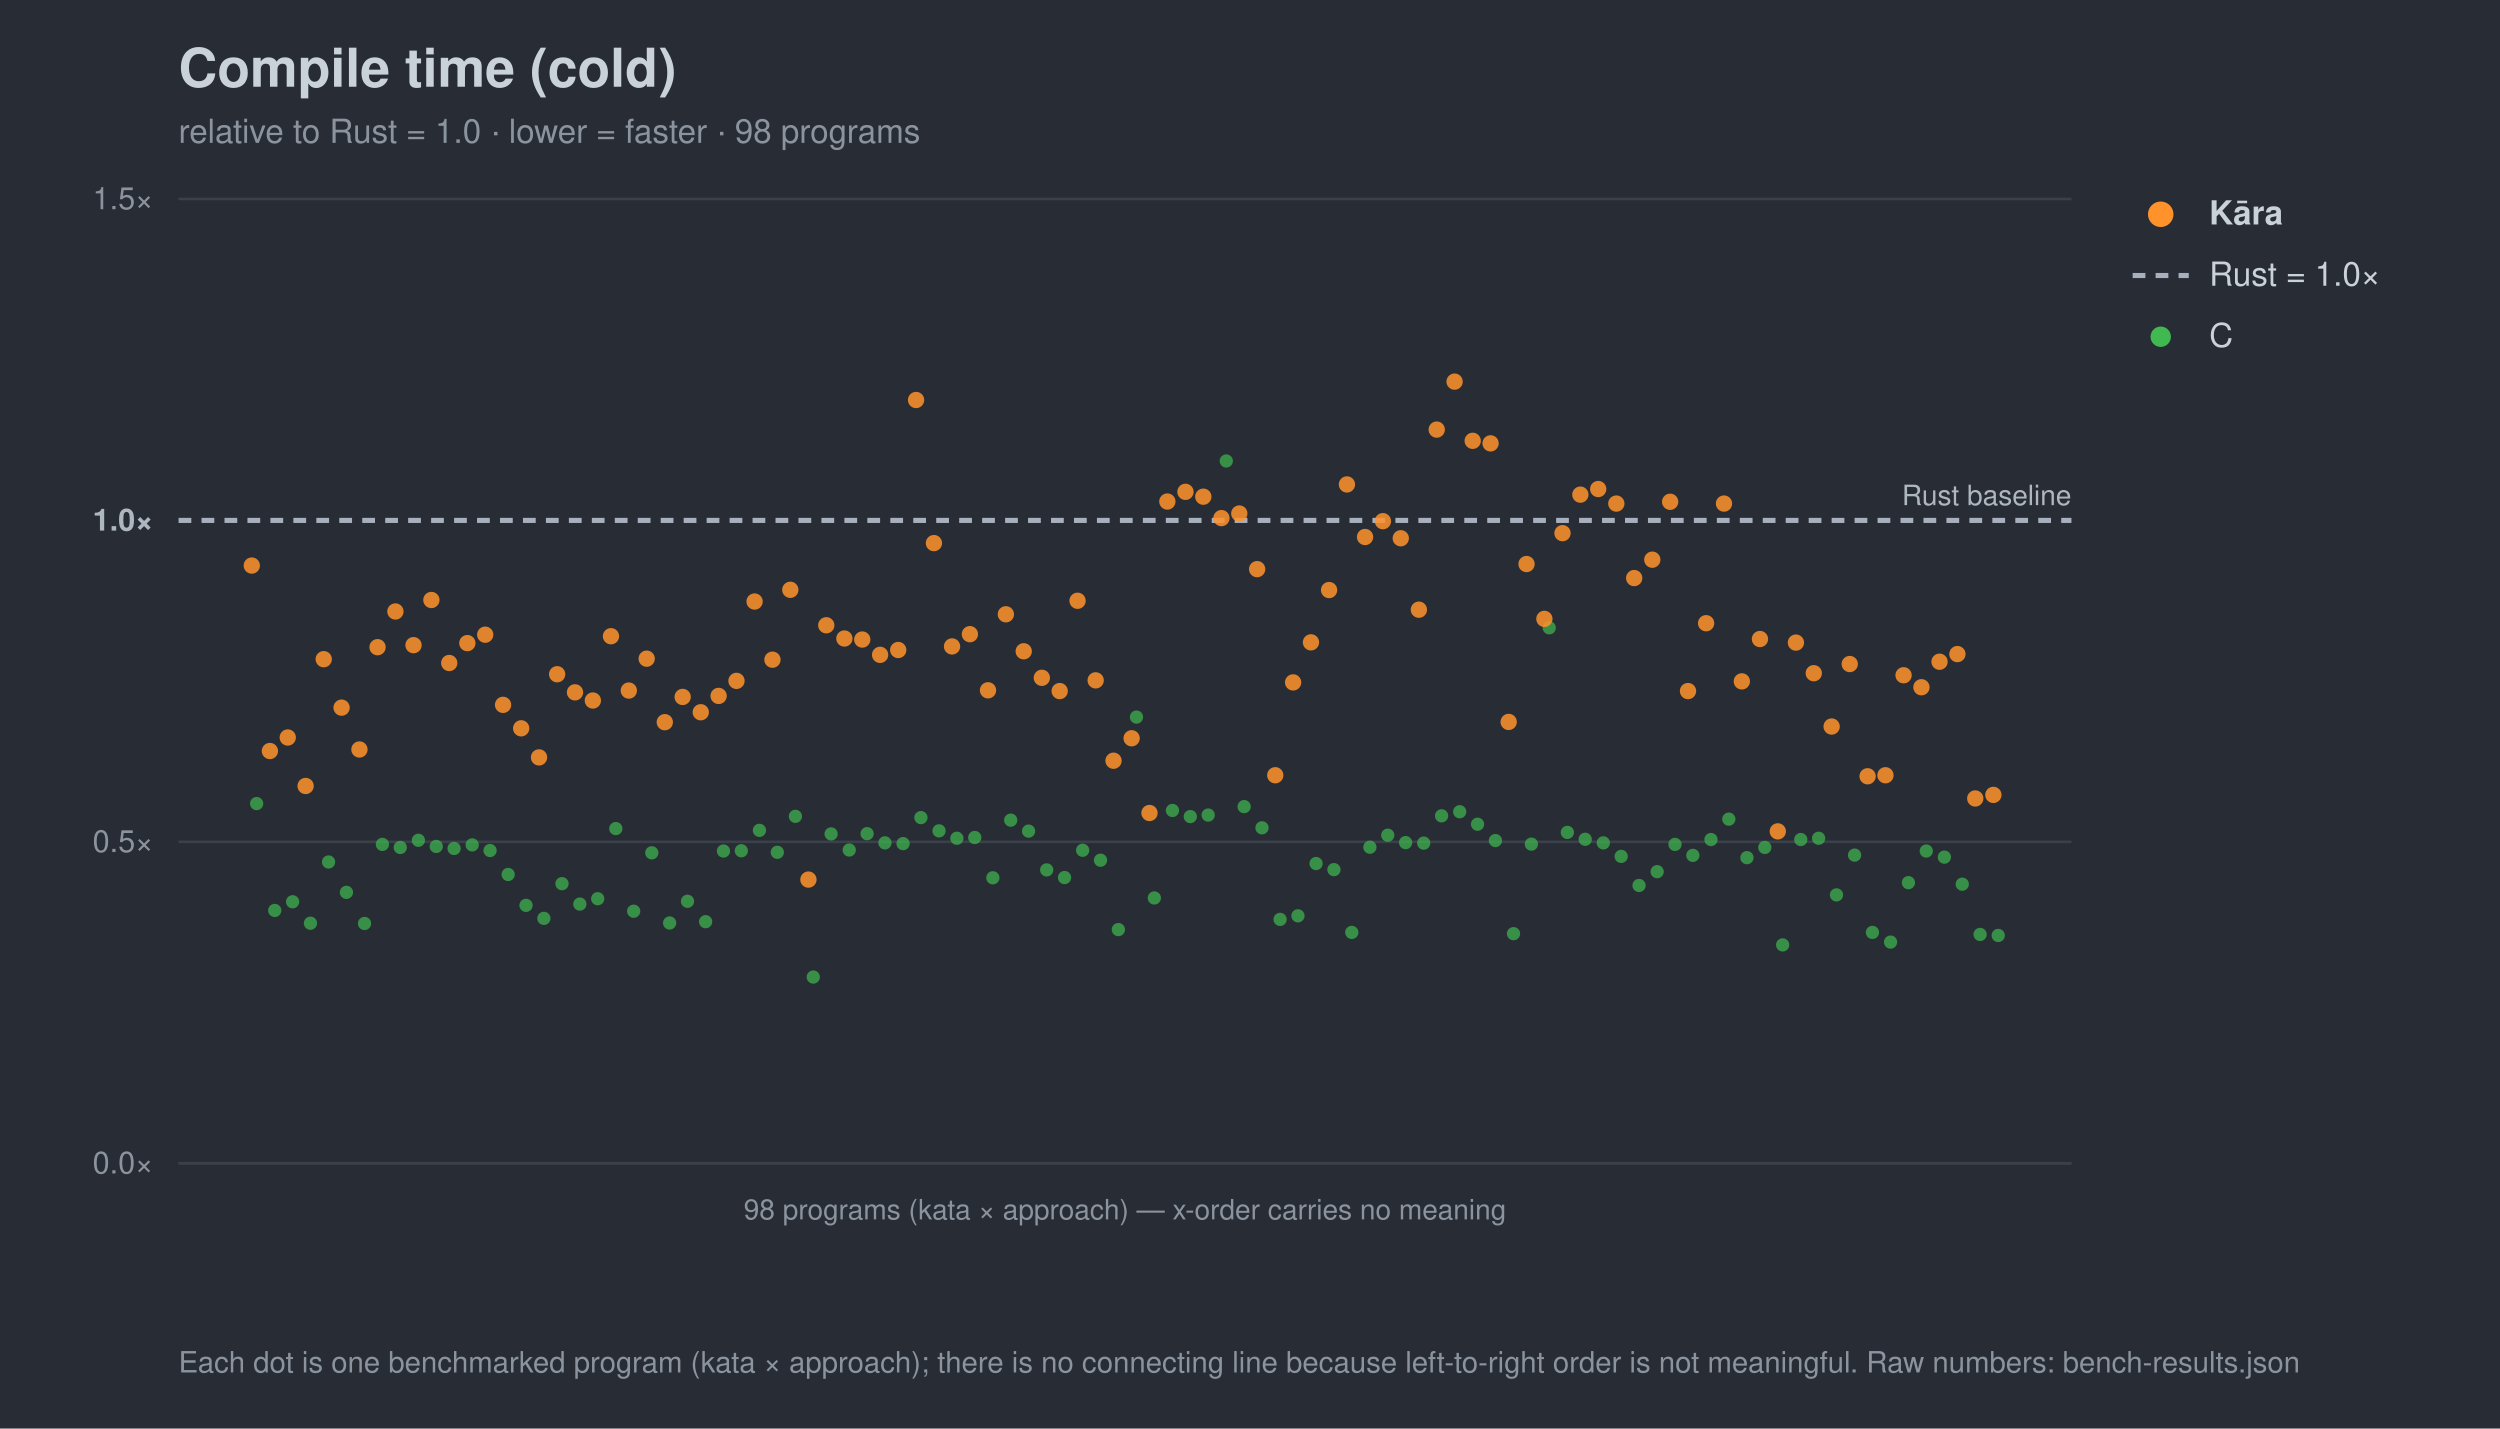
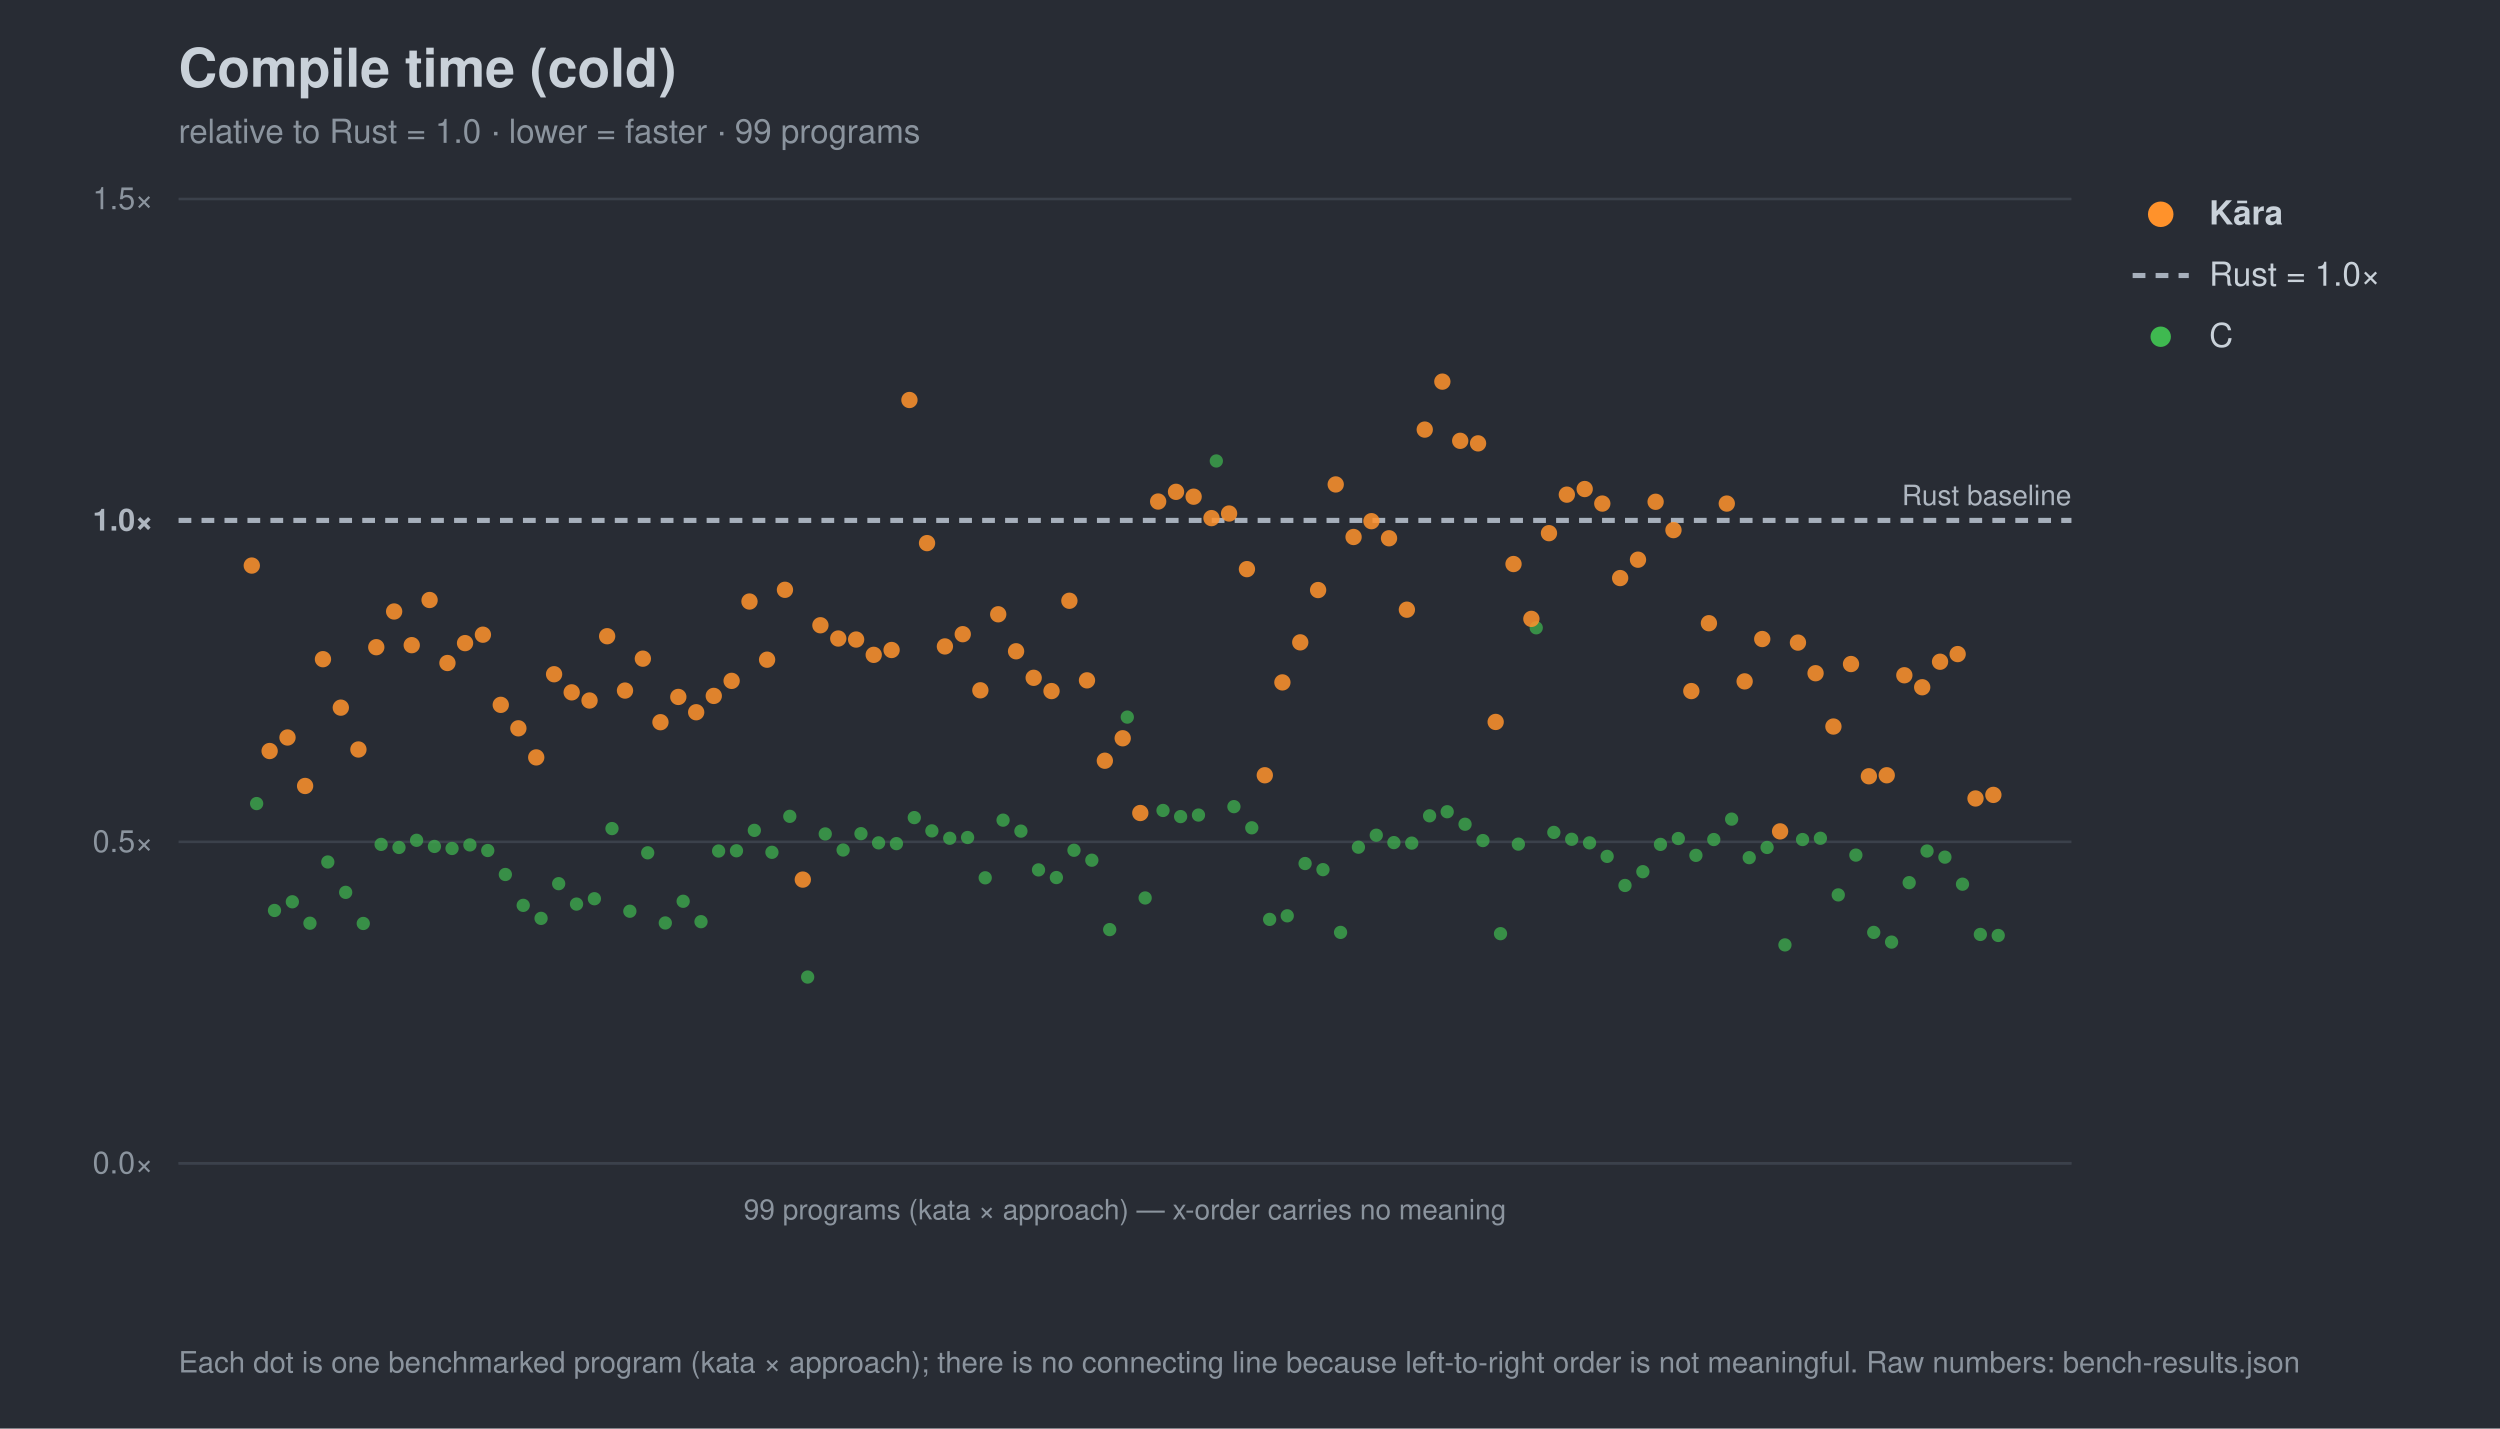
<svg xmlns="http://www.w3.org/2000/svg" width="980" height="560" viewBox="0 0 980 560" font-family="-apple-system,Segoe UI,Helvetica,Arial,sans-serif">
  <rect width="980" height="560" fill="#282c34" />
  <text x="70" y="34" font-size="21" font-weight="700" fill="#c9d1d9">Compile time (cold)</text>
-   <text x="70" y="56" font-size="13" fill="#8b949e">relative to Rust = 1.0 · lower = faster · 98 programs</text>
+   <text x="70" y="56" font-size="13" fill="#8b949e">relative to Rust = 1.0 · lower = faster · 99 programs</text>
  <line x1="70" y1="456.0" x2="812" y2="456.0" stroke="#3b414b" stroke-width="1" />
  <text x="60" y="460.0" font-size="12" text-anchor="end" fill="#8b949e">0.0×</text>
  <line x1="70" y1="330.0" x2="812" y2="330.0" stroke="#3b414b" stroke-width="1" />
  <text x="60" y="334.0" font-size="12" text-anchor="end" fill="#8b949e">0.5×</text>
  <line x1="70" y1="204.0" x2="812" y2="204.0" stroke="#a7b0bc" stroke-width="2" stroke-dasharray="5 4" />
  <text x="60" y="208.0" font-size="12" text-anchor="end" fill="#aeb6c0" font-weight="700">1.0×</text>
  <line x1="70" y1="78.0" x2="812" y2="78.0" stroke="#3b414b" stroke-width="1" />
  <text x="60" y="82.0" font-size="12" text-anchor="end" fill="#8b949e">1.5×</text>
  <text x="812" y="198.0" font-size="11" text-anchor="end" fill="#aeb6c0">Rust baseline</text>
  <line x1="70" y1="456" x2="812" y2="456" stroke="#3b414b" />
-   <text x="441.0" y="478" font-size="11" text-anchor="middle" fill="#8b949e">98 programs (kata × approach) — x-order carries no meaning</text>
+   <text x="441.0" y="478" font-size="11" text-anchor="middle" fill="#8b949e">99 programs (kata × approach) — x-order carries no meaning</text>
  <circle cx="100.6" cy="315.0" r="2.6" fill="#3fb950" opacity="0.7" />
-   <circle cx="107.7" cy="356.9" r="2.6" fill="#3fb950" opacity="0.7" />
-   <circle cx="114.7" cy="353.5" r="2.6" fill="#3fb950" opacity="0.7" />
-   <circle cx="121.7" cy="361.9" r="2.6" fill="#3fb950" opacity="0.7" />
-   <circle cx="128.8" cy="337.9" r="2.6" fill="#3fb950" opacity="0.7" />
-   <circle cx="135.8" cy="349.8" r="2.6" fill="#3fb950" opacity="0.7" />
-   <circle cx="142.9" cy="362.0" r="2.6" fill="#3fb950" opacity="0.7" />
-   <circle cx="149.9" cy="331.0" r="2.6" fill="#3fb950" opacity="0.7" />
-   <circle cx="156.9" cy="332.2" r="2.6" fill="#3fb950" opacity="0.7" />
-   <circle cx="164.0" cy="329.4" r="2.6" fill="#3fb950" opacity="0.7" />
-   <circle cx="171.0" cy="331.8" r="2.6" fill="#3fb950" opacity="0.7" />
-   <circle cx="178.0" cy="332.6" r="2.6" fill="#3fb950" opacity="0.7" />
-   <circle cx="185.1" cy="331.2" r="2.6" fill="#3fb950" opacity="0.7" />
-   <circle cx="192.1" cy="333.4" r="2.6" fill="#3fb950" opacity="0.7" />
-   <circle cx="199.2" cy="342.8" r="2.6" fill="#3fb950" opacity="0.7" />
-   <circle cx="206.2" cy="354.9" r="2.6" fill="#3fb950" opacity="0.7" />
-   <circle cx="213.2" cy="360.0" r="2.6" fill="#3fb950" opacity="0.7" />
-   <circle cx="220.3" cy="346.4" r="2.6" fill="#3fb950" opacity="0.7" />
-   <circle cx="227.3" cy="354.4" r="2.6" fill="#3fb950" opacity="0.7" />
-   <circle cx="234.3" cy="352.3" r="2.6" fill="#3fb950" opacity="0.7" />
-   <circle cx="241.4" cy="324.8" r="2.6" fill="#3fb950" opacity="0.7" />
-   <circle cx="248.4" cy="357.2" r="2.6" fill="#3fb950" opacity="0.7" />
-   <circle cx="255.5" cy="334.3" r="2.6" fill="#3fb950" opacity="0.7" />
-   <circle cx="262.5" cy="361.8" r="2.6" fill="#3fb950" opacity="0.7" />
-   <circle cx="269.5" cy="353.3" r="2.6" fill="#3fb950" opacity="0.7" />
-   <circle cx="276.6" cy="361.3" r="2.6" fill="#3fb950" opacity="0.7" />
-   <circle cx="283.6" cy="333.6" r="2.6" fill="#3fb950" opacity="0.7" />
-   <circle cx="290.6" cy="333.5" r="2.6" fill="#3fb950" opacity="0.7" />
-   <circle cx="297.7" cy="325.5" r="2.6" fill="#3fb950" opacity="0.7" />
-   <circle cx="304.7" cy="334.1" r="2.6" fill="#3fb950" opacity="0.7" />
-   <circle cx="311.8" cy="320.0" r="2.6" fill="#3fb950" opacity="0.7" />
-   <circle cx="318.8" cy="383.0" r="2.6" fill="#3fb950" opacity="0.7" />
-   <circle cx="325.8" cy="326.9" r="2.6" fill="#3fb950" opacity="0.7" />
-   <circle cx="332.9" cy="333.2" r="2.6" fill="#3fb950" opacity="0.7" />
-   <circle cx="339.9" cy="326.8" r="2.6" fill="#3fb950" opacity="0.7" />
-   <circle cx="346.9" cy="330.4" r="2.6" fill="#3fb950" opacity="0.7" />
-   <circle cx="354.0" cy="330.7" r="2.6" fill="#3fb950" opacity="0.7" />
-   <circle cx="361.0" cy="320.5" r="2.6" fill="#3fb950" opacity="0.7" />
-   <circle cx="368.1" cy="325.7" r="2.6" fill="#3fb950" opacity="0.7" />
-   <circle cx="375.1" cy="328.6" r="2.6" fill="#3fb950" opacity="0.7" />
-   <circle cx="382.1" cy="328.3" r="2.6" fill="#3fb950" opacity="0.7" />
-   <circle cx="389.2" cy="344.1" r="2.6" fill="#3fb950" opacity="0.7" />
-   <circle cx="396.2" cy="321.5" r="2.6" fill="#3fb950" opacity="0.7" />
-   <circle cx="403.2" cy="325.8" r="2.6" fill="#3fb950" opacity="0.7" />
-   <circle cx="410.3" cy="341.0" r="2.6" fill="#3fb950" opacity="0.7" />
-   <circle cx="417.3" cy="344.0" r="2.6" fill="#3fb950" opacity="0.7" />
-   <circle cx="424.4" cy="333.3" r="2.6" fill="#3fb950" opacity="0.7" />
-   <circle cx="431.4" cy="337.2" r="2.6" fill="#3fb950" opacity="0.7" />
-   <circle cx="438.4" cy="364.4" r="2.6" fill="#3fb950" opacity="0.7" />
-   <circle cx="445.5" cy="281.1" r="2.6" fill="#3fb950" opacity="0.7" />
-   <circle cx="452.5" cy="352.0" r="2.6" fill="#3fb950" opacity="0.7" />
-   <circle cx="459.6" cy="317.7" r="2.6" fill="#3fb950" opacity="0.7" />
-   <circle cx="466.6" cy="320.1" r="2.6" fill="#3fb950" opacity="0.7" />
-   <circle cx="473.6" cy="319.5" r="2.6" fill="#3fb950" opacity="0.7" />
-   <circle cx="480.7" cy="180.7" r="2.6" fill="#3fb950" opacity="0.7" />
-   <circle cx="487.7" cy="316.2" r="2.6" fill="#3fb950" opacity="0.7" />
-   <circle cx="494.7" cy="324.5" r="2.6" fill="#3fb950" opacity="0.7" />
-   <circle cx="501.8" cy="360.4" r="2.6" fill="#3fb950" opacity="0.7" />
-   <circle cx="508.8" cy="359.0" r="2.6" fill="#3fb950" opacity="0.7" />
-   <circle cx="515.9" cy="338.5" r="2.6" fill="#3fb950" opacity="0.7" />
-   <circle cx="522.9" cy="340.9" r="2.6" fill="#3fb950" opacity="0.7" />
-   <circle cx="529.9" cy="365.5" r="2.6" fill="#3fb950" opacity="0.7" />
-   <circle cx="537.0" cy="332.1" r="2.6" fill="#3fb950" opacity="0.7" />
-   <circle cx="544.0" cy="327.4" r="2.6" fill="#3fb950" opacity="0.7" />
-   <circle cx="551.0" cy="330.3" r="2.6" fill="#3fb950" opacity="0.7" />
-   <circle cx="558.1" cy="330.5" r="2.6" fill="#3fb950" opacity="0.7" />
-   <circle cx="565.1" cy="319.8" r="2.6" fill="#3fb950" opacity="0.7" />
-   <circle cx="572.2" cy="318.2" r="2.6" fill="#3fb950" opacity="0.7" />
-   <circle cx="579.2" cy="323.1" r="2.6" fill="#3fb950" opacity="0.7" />
-   <circle cx="586.2" cy="329.5" r="2.6" fill="#3fb950" opacity="0.7" />
-   <circle cx="593.3" cy="366.0" r="2.6" fill="#3fb950" opacity="0.7" />
-   <circle cx="600.3" cy="330.9" r="2.6" fill="#3fb950" opacity="0.7" />
-   <circle cx="607.3" cy="246.1" r="2.6" fill="#3fb950" opacity="0.7" />
-   <circle cx="614.4" cy="326.3" r="2.6" fill="#3fb950" opacity="0.7" />
-   <circle cx="621.4" cy="329.0" r="2.6" fill="#3fb950" opacity="0.7" />
-   <circle cx="628.5" cy="330.4" r="2.6" fill="#3fb950" opacity="0.7" />
-   <circle cx="635.5" cy="335.7" r="2.6" fill="#3fb950" opacity="0.7" />
-   <circle cx="642.5" cy="347.1" r="2.6" fill="#3fb950" opacity="0.7" />
-   <circle cx="649.6" cy="341.7" r="2.6" fill="#3fb950" opacity="0.7" />
-   <circle cx="656.6" cy="331.0" r="2.6" fill="#3fb950" opacity="0.7" />
-   <circle cx="663.6" cy="335.3" r="2.6" fill="#3fb950" opacity="0.7" />
-   <circle cx="670.7" cy="329.1" r="2.6" fill="#3fb950" opacity="0.7" />
-   <circle cx="677.7" cy="321.1" r="2.6" fill="#3fb950" opacity="0.7" />
-   <circle cx="684.8" cy="336.2" r="2.6" fill="#3fb950" opacity="0.7" />
-   <circle cx="691.8" cy="332.2" r="2.6" fill="#3fb950" opacity="0.7" />
-   <circle cx="698.8" cy="370.4" r="2.6" fill="#3fb950" opacity="0.7" />
-   <circle cx="705.9" cy="329.1" r="2.6" fill="#3fb950" opacity="0.7" />
-   <circle cx="712.9" cy="328.6" r="2.6" fill="#3fb950" opacity="0.7" />
-   <circle cx="719.9" cy="350.8" r="2.6" fill="#3fb950" opacity="0.7" />
-   <circle cx="727.0" cy="335.2" r="2.6" fill="#3fb950" opacity="0.7" />
-   <circle cx="734.0" cy="365.5" r="2.6" fill="#3fb950" opacity="0.7" />
-   <circle cx="741.1" cy="369.3" r="2.6" fill="#3fb950" opacity="0.7" />
-   <circle cx="748.1" cy="346.0" r="2.6" fill="#3fb950" opacity="0.7" />
-   <circle cx="755.1" cy="333.6" r="2.6" fill="#3fb950" opacity="0.7" />
-   <circle cx="762.2" cy="336.0" r="2.6" fill="#3fb950" opacity="0.7" />
-   <circle cx="769.2" cy="346.6" r="2.6" fill="#3fb950" opacity="0.7" />
-   <circle cx="776.2" cy="366.3" r="2.6" fill="#3fb950" opacity="0.7" />
+   <circle cx="107.6" cy="356.9" r="2.6" fill="#3fb950" opacity="0.7" />
+   <circle cx="114.6" cy="353.5" r="2.6" fill="#3fb950" opacity="0.7" />
+   <circle cx="121.5" cy="361.9" r="2.6" fill="#3fb950" opacity="0.7" />
+   <circle cx="128.5" cy="337.9" r="2.6" fill="#3fb950" opacity="0.7" />
+   <circle cx="135.5" cy="349.8" r="2.6" fill="#3fb950" opacity="0.7" />
+   <circle cx="142.4" cy="362.0" r="2.6" fill="#3fb950" opacity="0.7" />
+   <circle cx="149.4" cy="331.0" r="2.6" fill="#3fb950" opacity="0.7" />
+   <circle cx="156.4" cy="332.2" r="2.6" fill="#3fb950" opacity="0.7" />
+   <circle cx="163.3" cy="329.4" r="2.6" fill="#3fb950" opacity="0.7" />
+   <circle cx="170.3" cy="331.8" r="2.6" fill="#3fb950" opacity="0.7" />
+   <circle cx="177.2" cy="332.6" r="2.6" fill="#3fb950" opacity="0.7" />
+   <circle cx="184.2" cy="331.2" r="2.6" fill="#3fb950" opacity="0.7" />
+   <circle cx="191.2" cy="333.4" r="2.6" fill="#3fb950" opacity="0.7" />
+   <circle cx="198.1" cy="342.8" r="2.6" fill="#3fb950" opacity="0.7" />
+   <circle cx="205.1" cy="354.9" r="2.6" fill="#3fb950" opacity="0.7" />
+   <circle cx="212.1" cy="360.0" r="2.6" fill="#3fb950" opacity="0.7" />
+   <circle cx="219.0" cy="346.4" r="2.6" fill="#3fb950" opacity="0.7" />
+   <circle cx="226.0" cy="354.4" r="2.6" fill="#3fb950" opacity="0.7" />
+   <circle cx="233.0" cy="352.3" r="2.6" fill="#3fb950" opacity="0.7" />
+   <circle cx="239.9" cy="324.8" r="2.6" fill="#3fb950" opacity="0.7" />
+   <circle cx="246.9" cy="357.2" r="2.6" fill="#3fb950" opacity="0.7" />
+   <circle cx="253.9" cy="334.3" r="2.6" fill="#3fb950" opacity="0.7" />
+   <circle cx="260.8" cy="361.8" r="2.6" fill="#3fb950" opacity="0.7" />
+   <circle cx="267.8" cy="353.3" r="2.6" fill="#3fb950" opacity="0.7" />
+   <circle cx="274.8" cy="361.3" r="2.6" fill="#3fb950" opacity="0.7" />
+   <circle cx="281.7" cy="333.6" r="2.6" fill="#3fb950" opacity="0.7" />
+   <circle cx="288.7" cy="333.5" r="2.6" fill="#3fb950" opacity="0.7" />
+   <circle cx="295.7" cy="325.5" r="2.6" fill="#3fb950" opacity="0.7" />
+   <circle cx="302.6" cy="334.1" r="2.6" fill="#3fb950" opacity="0.7" />
+   <circle cx="309.6" cy="320.0" r="2.6" fill="#3fb950" opacity="0.7" />
+   <circle cx="316.6" cy="383.0" r="2.6" fill="#3fb950" opacity="0.7" />
+   <circle cx="323.5" cy="326.9" r="2.6" fill="#3fb950" opacity="0.7" />
+   <circle cx="330.5" cy="333.2" r="2.6" fill="#3fb950" opacity="0.7" />
+   <circle cx="337.5" cy="326.8" r="2.6" fill="#3fb950" opacity="0.7" />
+   <circle cx="344.4" cy="330.4" r="2.6" fill="#3fb950" opacity="0.7" />
+   <circle cx="351.4" cy="330.7" r="2.6" fill="#3fb950" opacity="0.7" />
+   <circle cx="358.4" cy="320.5" r="2.6" fill="#3fb950" opacity="0.7" />
+   <circle cx="365.3" cy="325.7" r="2.6" fill="#3fb950" opacity="0.7" />
+   <circle cx="372.3" cy="328.6" r="2.6" fill="#3fb950" opacity="0.7" />
+   <circle cx="379.3" cy="328.3" r="2.6" fill="#3fb950" opacity="0.7" />
+   <circle cx="386.2" cy="344.1" r="2.6" fill="#3fb950" opacity="0.7" />
+   <circle cx="393.2" cy="321.5" r="2.6" fill="#3fb950" opacity="0.7" />
+   <circle cx="400.2" cy="325.8" r="2.6" fill="#3fb950" opacity="0.7" />
+   <circle cx="407.1" cy="341.0" r="2.6" fill="#3fb950" opacity="0.7" />
+   <circle cx="414.1" cy="344.0" r="2.6" fill="#3fb950" opacity="0.7" />
+   <circle cx="421.0" cy="333.3" r="2.6" fill="#3fb950" opacity="0.7" />
+   <circle cx="428.0" cy="337.2" r="2.6" fill="#3fb950" opacity="0.7" />
+   <circle cx="435.0" cy="364.4" r="2.6" fill="#3fb950" opacity="0.7" />
+   <circle cx="441.9" cy="281.1" r="2.6" fill="#3fb950" opacity="0.7" />
+   <circle cx="448.9" cy="352.0" r="2.6" fill="#3fb950" opacity="0.7" />
+   <circle cx="455.9" cy="317.7" r="2.6" fill="#3fb950" opacity="0.7" />
+   <circle cx="462.8" cy="320.1" r="2.6" fill="#3fb950" opacity="0.7" />
+   <circle cx="469.8" cy="319.5" r="2.6" fill="#3fb950" opacity="0.7" />
+   <circle cx="476.8" cy="180.7" r="2.6" fill="#3fb950" opacity="0.7" />
+   <circle cx="483.7" cy="316.2" r="2.6" fill="#3fb950" opacity="0.7" />
+   <circle cx="490.7" cy="324.5" r="2.6" fill="#3fb950" opacity="0.7" />
+   <circle cx="497.7" cy="360.4" r="2.6" fill="#3fb950" opacity="0.7" />
+   <circle cx="504.6" cy="359.0" r="2.6" fill="#3fb950" opacity="0.7" />
+   <circle cx="511.6" cy="338.5" r="2.6" fill="#3fb950" opacity="0.7" />
+   <circle cx="518.6" cy="340.9" r="2.6" fill="#3fb950" opacity="0.7" />
+   <circle cx="525.5" cy="365.5" r="2.6" fill="#3fb950" opacity="0.7" />
+   <circle cx="532.5" cy="332.1" r="2.6" fill="#3fb950" opacity="0.7" />
+   <circle cx="539.5" cy="327.4" r="2.6" fill="#3fb950" opacity="0.7" />
+   <circle cx="546.4" cy="330.3" r="2.6" fill="#3fb950" opacity="0.7" />
+   <circle cx="553.4" cy="330.5" r="2.6" fill="#3fb950" opacity="0.7" />
+   <circle cx="560.4" cy="319.8" r="2.6" fill="#3fb950" opacity="0.7" />
+   <circle cx="567.3" cy="318.2" r="2.6" fill="#3fb950" opacity="0.7" />
+   <circle cx="574.3" cy="323.1" r="2.6" fill="#3fb950" opacity="0.7" />
+   <circle cx="581.3" cy="329.5" r="2.6" fill="#3fb950" opacity="0.7" />
+   <circle cx="588.2" cy="366.0" r="2.6" fill="#3fb950" opacity="0.7" />
+   <circle cx="595.2" cy="330.9" r="2.6" fill="#3fb950" opacity="0.7" />
+   <circle cx="602.2" cy="246.1" r="2.6" fill="#3fb950" opacity="0.7" />
+   <circle cx="609.1" cy="326.3" r="2.6" fill="#3fb950" opacity="0.7" />
+   <circle cx="616.1" cy="329.0" r="2.6" fill="#3fb950" opacity="0.7" />
+   <circle cx="623.1" cy="330.4" r="2.6" fill="#3fb950" opacity="0.7" />
+   <circle cx="630.0" cy="335.7" r="2.6" fill="#3fb950" opacity="0.7" />
+   <circle cx="637.0" cy="347.1" r="2.6" fill="#3fb950" opacity="0.7" />
+   <circle cx="644.0" cy="341.7" r="2.6" fill="#3fb950" opacity="0.7" />
+   <circle cx="650.9" cy="331.0" r="2.6" fill="#3fb950" opacity="0.7" />
+   <circle cx="657.9" cy="328.7" r="2.6" fill="#3fb950" opacity="0.7" />
+   <circle cx="664.8" cy="335.3" r="2.6" fill="#3fb950" opacity="0.7" />
+   <circle cx="671.8" cy="329.1" r="2.6" fill="#3fb950" opacity="0.7" />
+   <circle cx="678.8" cy="321.1" r="2.6" fill="#3fb950" opacity="0.7" />
+   <circle cx="685.7" cy="336.2" r="2.6" fill="#3fb950" opacity="0.7" />
+   <circle cx="692.7" cy="332.2" r="2.6" fill="#3fb950" opacity="0.7" />
+   <circle cx="699.7" cy="370.4" r="2.6" fill="#3fb950" opacity="0.7" />
+   <circle cx="706.6" cy="329.1" r="2.6" fill="#3fb950" opacity="0.7" />
+   <circle cx="713.6" cy="328.6" r="2.6" fill="#3fb950" opacity="0.7" />
+   <circle cx="720.6" cy="350.8" r="2.6" fill="#3fb950" opacity="0.7" />
+   <circle cx="727.5" cy="335.2" r="2.6" fill="#3fb950" opacity="0.7" />
+   <circle cx="734.5" cy="365.5" r="2.6" fill="#3fb950" opacity="0.7" />
+   <circle cx="741.5" cy="369.3" r="2.6" fill="#3fb950" opacity="0.7" />
+   <circle cx="748.4" cy="346.0" r="2.6" fill="#3fb950" opacity="0.7" />
+   <circle cx="755.4" cy="333.6" r="2.6" fill="#3fb950" opacity="0.7" />
+   <circle cx="762.4" cy="336.0" r="2.6" fill="#3fb950" opacity="0.7" />
+   <circle cx="769.3" cy="346.6" r="2.6" fill="#3fb950" opacity="0.7" />
+   <circle cx="776.3" cy="366.3" r="2.6" fill="#3fb950" opacity="0.7" />
  <circle cx="783.3" cy="366.7" r="2.6" fill="#3fb950" opacity="0.7" />
  <circle cx="98.7" cy="221.7" r="3.2" fill="#ff922b" opacity="0.85" />
-   <circle cx="105.8" cy="294.4" r="3.2" fill="#ff922b" opacity="0.85" />
-   <circle cx="112.8" cy="289.1" r="3.2" fill="#ff922b" opacity="0.85" />
-   <circle cx="119.8" cy="308.1" r="3.2" fill="#ff922b" opacity="0.85" />
-   <circle cx="126.9" cy="258.4" r="3.2" fill="#ff922b" opacity="0.85" />
-   <circle cx="133.9" cy="277.4" r="3.2" fill="#ff922b" opacity="0.85" />
-   <circle cx="140.9" cy="293.8" r="3.2" fill="#ff922b" opacity="0.85" />
-   <circle cx="148.0" cy="253.7" r="3.2" fill="#ff922b" opacity="0.85" />
-   <circle cx="155.0" cy="239.7" r="3.2" fill="#ff922b" opacity="0.85" />
-   <circle cx="162.1" cy="252.9" r="3.2" fill="#ff922b" opacity="0.85" />
-   <circle cx="169.1" cy="235.2" r="3.2" fill="#ff922b" opacity="0.85" />
-   <circle cx="176.1" cy="259.9" r="3.2" fill="#ff922b" opacity="0.85" />
-   <circle cx="183.2" cy="252.1" r="3.2" fill="#ff922b" opacity="0.85" />
-   <circle cx="190.2" cy="248.8" r="3.2" fill="#ff922b" opacity="0.85" />
-   <circle cx="197.2" cy="276.3" r="3.2" fill="#ff922b" opacity="0.85" />
-   <circle cx="204.3" cy="285.5" r="3.2" fill="#ff922b" opacity="0.85" />
-   <circle cx="211.3" cy="296.9" r="3.2" fill="#ff922b" opacity="0.85" />
-   <circle cx="218.4" cy="264.3" r="3.2" fill="#ff922b" opacity="0.85" />
-   <circle cx="225.4" cy="271.4" r="3.2" fill="#ff922b" opacity="0.85" />
-   <circle cx="232.4" cy="274.6" r="3.2" fill="#ff922b" opacity="0.85" />
-   <circle cx="239.5" cy="249.4" r="3.2" fill="#ff922b" opacity="0.85" />
-   <circle cx="246.5" cy="270.7" r="3.2" fill="#ff922b" opacity="0.85" />
-   <circle cx="253.5" cy="258.2" r="3.2" fill="#ff922b" opacity="0.85" />
-   <circle cx="260.6" cy="283.1" r="3.2" fill="#ff922b" opacity="0.85" />
-   <circle cx="267.6" cy="273.2" r="3.2" fill="#ff922b" opacity="0.85" />
-   <circle cx="274.7" cy="279.2" r="3.2" fill="#ff922b" opacity="0.85" />
-   <circle cx="281.7" cy="272.8" r="3.2" fill="#ff922b" opacity="0.85" />
-   <circle cx="288.7" cy="266.9" r="3.2" fill="#ff922b" opacity="0.85" />
-   <circle cx="295.8" cy="235.8" r="3.2" fill="#ff922b" opacity="0.85" />
-   <circle cx="302.8" cy="258.6" r="3.2" fill="#ff922b" opacity="0.85" />
-   <circle cx="309.8" cy="231.2" r="3.2" fill="#ff922b" opacity="0.85" />
-   <circle cx="316.9" cy="344.8" r="3.2" fill="#ff922b" opacity="0.85" />
-   <circle cx="323.9" cy="245.1" r="3.2" fill="#ff922b" opacity="0.85" />
-   <circle cx="331.0" cy="250.3" r="3.2" fill="#ff922b" opacity="0.85" />
-   <circle cx="338.0" cy="250.7" r="3.2" fill="#ff922b" opacity="0.85" />
-   <circle cx="345.0" cy="256.7" r="3.2" fill="#ff922b" opacity="0.85" />
-   <circle cx="352.1" cy="254.8" r="3.2" fill="#ff922b" opacity="0.85" />
-   <circle cx="359.1" cy="156.8" r="3.2" fill="#ff922b" opacity="0.85" />
-   <circle cx="366.1" cy="212.9" r="3.2" fill="#ff922b" opacity="0.85" />
-   <circle cx="373.2" cy="253.4" r="3.2" fill="#ff922b" opacity="0.85" />
-   <circle cx="380.2" cy="248.6" r="3.2" fill="#ff922b" opacity="0.85" />
-   <circle cx="387.3" cy="270.6" r="3.2" fill="#ff922b" opacity="0.85" />
-   <circle cx="394.3" cy="240.8" r="3.2" fill="#ff922b" opacity="0.85" />
-   <circle cx="401.3" cy="255.3" r="3.2" fill="#ff922b" opacity="0.85" />
-   <circle cx="408.4" cy="265.7" r="3.2" fill="#ff922b" opacity="0.85" />
-   <circle cx="415.4" cy="270.9" r="3.2" fill="#ff922b" opacity="0.85" />
-   <circle cx="422.4" cy="235.5" r="3.2" fill="#ff922b" opacity="0.85" />
-   <circle cx="429.5" cy="266.7" r="3.2" fill="#ff922b" opacity="0.85" />
-   <circle cx="436.5" cy="298.2" r="3.2" fill="#ff922b" opacity="0.85" />
-   <circle cx="443.6" cy="289.4" r="3.2" fill="#ff922b" opacity="0.85" />
-   <circle cx="450.6" cy="318.7" r="3.2" fill="#ff922b" opacity="0.85" />
-   <circle cx="457.6" cy="196.6" r="3.2" fill="#ff922b" opacity="0.85" />
-   <circle cx="464.7" cy="192.8" r="3.2" fill="#ff922b" opacity="0.85" />
-   <circle cx="471.7" cy="194.7" r="3.2" fill="#ff922b" opacity="0.85" />
-   <circle cx="478.8" cy="203.1" r="3.2" fill="#ff922b" opacity="0.85" />
-   <circle cx="485.8" cy="201.3" r="3.2" fill="#ff922b" opacity="0.85" />
-   <circle cx="492.8" cy="223.1" r="3.2" fill="#ff922b" opacity="0.85" />
-   <circle cx="499.9" cy="303.9" r="3.2" fill="#ff922b" opacity="0.85" />
-   <circle cx="506.9" cy="267.5" r="3.2" fill="#ff922b" opacity="0.85" />
-   <circle cx="513.9" cy="251.8" r="3.2" fill="#ff922b" opacity="0.85" />
-   <circle cx="521.0" cy="231.3" r="3.2" fill="#ff922b" opacity="0.85" />
-   <circle cx="528.0" cy="189.9" r="3.2" fill="#ff922b" opacity="0.85" />
-   <circle cx="535.1" cy="210.5" r="3.2" fill="#ff922b" opacity="0.85" />
-   <circle cx="542.1" cy="204.3" r="3.2" fill="#ff922b" opacity="0.85" />
-   <circle cx="549.1" cy="211.0" r="3.2" fill="#ff922b" opacity="0.85" />
-   <circle cx="556.2" cy="239.0" r="3.2" fill="#ff922b" opacity="0.85" />
-   <circle cx="563.2" cy="168.4" r="3.2" fill="#ff922b" opacity="0.85" />
-   <circle cx="570.2" cy="149.6" r="3.2" fill="#ff922b" opacity="0.85" />
-   <circle cx="577.3" cy="172.8" r="3.2" fill="#ff922b" opacity="0.85" />
-   <circle cx="584.3" cy="173.8" r="3.2" fill="#ff922b" opacity="0.85" />
-   <circle cx="591.4" cy="283.0" r="3.2" fill="#ff922b" opacity="0.85" />
-   <circle cx="598.4" cy="221.1" r="3.2" fill="#ff922b" opacity="0.85" />
-   <circle cx="605.4" cy="242.6" r="3.2" fill="#ff922b" opacity="0.85" />
-   <circle cx="612.5" cy="209.0" r="3.2" fill="#ff922b" opacity="0.85" />
-   <circle cx="619.5" cy="193.9" r="3.2" fill="#ff922b" opacity="0.85" />
-   <circle cx="626.5" cy="191.7" r="3.2" fill="#ff922b" opacity="0.85" />
-   <circle cx="633.6" cy="197.4" r="3.2" fill="#ff922b" opacity="0.85" />
-   <circle cx="640.6" cy="226.6" r="3.2" fill="#ff922b" opacity="0.85" />
-   <circle cx="647.7" cy="219.4" r="3.2" fill="#ff922b" opacity="0.85" />
-   <circle cx="654.7" cy="196.7" r="3.2" fill="#ff922b" opacity="0.85" />
-   <circle cx="661.7" cy="270.9" r="3.2" fill="#ff922b" opacity="0.85" />
-   <circle cx="668.8" cy="244.3" r="3.2" fill="#ff922b" opacity="0.85" />
-   <circle cx="675.8" cy="197.4" r="3.2" fill="#ff922b" opacity="0.85" />
-   <circle cx="682.8" cy="267.1" r="3.2" fill="#ff922b" opacity="0.85" />
-   <circle cx="689.9" cy="250.5" r="3.2" fill="#ff922b" opacity="0.85" />
-   <circle cx="696.9" cy="325.9" r="3.2" fill="#ff922b" opacity="0.85" />
-   <circle cx="704.0" cy="251.9" r="3.2" fill="#ff922b" opacity="0.85" />
-   <circle cx="711.0" cy="263.9" r="3.2" fill="#ff922b" opacity="0.85" />
-   <circle cx="718.0" cy="284.8" r="3.2" fill="#ff922b" opacity="0.85" />
-   <circle cx="725.1" cy="260.3" r="3.2" fill="#ff922b" opacity="0.85" />
-   <circle cx="732.1" cy="304.3" r="3.2" fill="#ff922b" opacity="0.85" />
-   <circle cx="739.1" cy="303.9" r="3.2" fill="#ff922b" opacity="0.85" />
-   <circle cx="746.2" cy="264.7" r="3.2" fill="#ff922b" opacity="0.85" />
-   <circle cx="753.2" cy="269.4" r="3.2" fill="#ff922b" opacity="0.85" />
-   <circle cx="760.3" cy="259.4" r="3.2" fill="#ff922b" opacity="0.85" />
-   <circle cx="767.3" cy="256.4" r="3.2" fill="#ff922b" opacity="0.85" />
-   <circle cx="774.3" cy="313.0" r="3.2" fill="#ff922b" opacity="0.85" />
+   <circle cx="105.7" cy="294.4" r="3.2" fill="#ff922b" opacity="0.85" />
+   <circle cx="112.7" cy="289.1" r="3.2" fill="#ff922b" opacity="0.85" />
+   <circle cx="119.6" cy="308.1" r="3.2" fill="#ff922b" opacity="0.85" />
+   <circle cx="126.6" cy="258.4" r="3.2" fill="#ff922b" opacity="0.85" />
+   <circle cx="133.6" cy="277.4" r="3.2" fill="#ff922b" opacity="0.85" />
+   <circle cx="140.5" cy="293.8" r="3.2" fill="#ff922b" opacity="0.85" />
+   <circle cx="147.5" cy="253.7" r="3.2" fill="#ff922b" opacity="0.85" />
+   <circle cx="154.5" cy="239.7" r="3.2" fill="#ff922b" opacity="0.85" />
+   <circle cx="161.4" cy="252.9" r="3.2" fill="#ff922b" opacity="0.85" />
+   <circle cx="168.4" cy="235.2" r="3.2" fill="#ff922b" opacity="0.85" />
+   <circle cx="175.4" cy="259.9" r="3.2" fill="#ff922b" opacity="0.85" />
+   <circle cx="182.3" cy="252.1" r="3.2" fill="#ff922b" opacity="0.85" />
+   <circle cx="189.3" cy="248.8" r="3.2" fill="#ff922b" opacity="0.85" />
+   <circle cx="196.3" cy="276.3" r="3.2" fill="#ff922b" opacity="0.85" />
+   <circle cx="203.2" cy="285.5" r="3.2" fill="#ff922b" opacity="0.85" />
+   <circle cx="210.2" cy="296.9" r="3.2" fill="#ff922b" opacity="0.85" />
+   <circle cx="217.2" cy="264.3" r="3.2" fill="#ff922b" opacity="0.85" />
+   <circle cx="224.1" cy="271.4" r="3.2" fill="#ff922b" opacity="0.85" />
+   <circle cx="231.1" cy="274.6" r="3.2" fill="#ff922b" opacity="0.85" />
+   <circle cx="238.0" cy="249.4" r="3.2" fill="#ff922b" opacity="0.85" />
+   <circle cx="245.0" cy="270.7" r="3.2" fill="#ff922b" opacity="0.85" />
+   <circle cx="252.0" cy="258.2" r="3.2" fill="#ff922b" opacity="0.85" />
+   <circle cx="258.9" cy="283.1" r="3.2" fill="#ff922b" opacity="0.85" />
+   <circle cx="265.9" cy="273.2" r="3.2" fill="#ff922b" opacity="0.85" />
+   <circle cx="272.9" cy="279.2" r="3.2" fill="#ff922b" opacity="0.85" />
+   <circle cx="279.8" cy="272.8" r="3.2" fill="#ff922b" opacity="0.85" />
+   <circle cx="286.8" cy="266.9" r="3.2" fill="#ff922b" opacity="0.85" />
+   <circle cx="293.8" cy="235.8" r="3.2" fill="#ff922b" opacity="0.85" />
+   <circle cx="300.7" cy="258.6" r="3.2" fill="#ff922b" opacity="0.85" />
+   <circle cx="307.7" cy="231.2" r="3.2" fill="#ff922b" opacity="0.85" />
+   <circle cx="314.7" cy="344.8" r="3.2" fill="#ff922b" opacity="0.85" />
+   <circle cx="321.6" cy="245.1" r="3.2" fill="#ff922b" opacity="0.85" />
+   <circle cx="328.6" cy="250.3" r="3.2" fill="#ff922b" opacity="0.85" />
+   <circle cx="335.6" cy="250.7" r="3.2" fill="#ff922b" opacity="0.85" />
+   <circle cx="342.5" cy="256.7" r="3.2" fill="#ff922b" opacity="0.85" />
+   <circle cx="349.5" cy="254.8" r="3.2" fill="#ff922b" opacity="0.85" />
+   <circle cx="356.5" cy="156.8" r="3.2" fill="#ff922b" opacity="0.85" />
+   <circle cx="363.4" cy="212.9" r="3.2" fill="#ff922b" opacity="0.85" />
+   <circle cx="370.4" cy="253.4" r="3.2" fill="#ff922b" opacity="0.85" />
+   <circle cx="377.4" cy="248.6" r="3.2" fill="#ff922b" opacity="0.85" />
+   <circle cx="384.3" cy="270.6" r="3.2" fill="#ff922b" opacity="0.85" />
+   <circle cx="391.3" cy="240.8" r="3.2" fill="#ff922b" opacity="0.85" />
+   <circle cx="398.3" cy="255.3" r="3.2" fill="#ff922b" opacity="0.85" />
+   <circle cx="405.2" cy="265.7" r="3.2" fill="#ff922b" opacity="0.85" />
+   <circle cx="412.2" cy="270.9" r="3.2" fill="#ff922b" opacity="0.85" />
+   <circle cx="419.2" cy="235.5" r="3.2" fill="#ff922b" opacity="0.85" />
+   <circle cx="426.1" cy="266.7" r="3.2" fill="#ff922b" opacity="0.85" />
+   <circle cx="433.1" cy="298.2" r="3.2" fill="#ff922b" opacity="0.85" />
+   <circle cx="440.1" cy="289.4" r="3.2" fill="#ff922b" opacity="0.85" />
+   <circle cx="447.0" cy="318.7" r="3.2" fill="#ff922b" opacity="0.85" />
+   <circle cx="454.0" cy="196.6" r="3.2" fill="#ff922b" opacity="0.85" />
+   <circle cx="461.0" cy="192.8" r="3.2" fill="#ff922b" opacity="0.85" />
+   <circle cx="467.9" cy="194.7" r="3.2" fill="#ff922b" opacity="0.85" />
+   <circle cx="474.9" cy="203.1" r="3.2" fill="#ff922b" opacity="0.85" />
+   <circle cx="481.8" cy="201.3" r="3.2" fill="#ff922b" opacity="0.85" />
+   <circle cx="488.8" cy="223.1" r="3.2" fill="#ff922b" opacity="0.85" />
+   <circle cx="495.8" cy="303.9" r="3.2" fill="#ff922b" opacity="0.85" />
+   <circle cx="502.7" cy="267.5" r="3.2" fill="#ff922b" opacity="0.85" />
+   <circle cx="509.7" cy="251.8" r="3.2" fill="#ff922b" opacity="0.85" />
+   <circle cx="516.7" cy="231.3" r="3.2" fill="#ff922b" opacity="0.85" />
+   <circle cx="523.6" cy="189.9" r="3.2" fill="#ff922b" opacity="0.85" />
+   <circle cx="530.6" cy="210.5" r="3.2" fill="#ff922b" opacity="0.85" />
+   <circle cx="537.6" cy="204.3" r="3.2" fill="#ff922b" opacity="0.85" />
+   <circle cx="544.5" cy="211.0" r="3.2" fill="#ff922b" opacity="0.85" />
+   <circle cx="551.5" cy="239.0" r="3.2" fill="#ff922b" opacity="0.85" />
+   <circle cx="558.5" cy="168.4" r="3.2" fill="#ff922b" opacity="0.85" />
+   <circle cx="565.4" cy="149.6" r="3.2" fill="#ff922b" opacity="0.85" />
+   <circle cx="572.4" cy="172.8" r="3.2" fill="#ff922b" opacity="0.85" />
+   <circle cx="579.4" cy="173.8" r="3.2" fill="#ff922b" opacity="0.85" />
+   <circle cx="586.3" cy="283.0" r="3.2" fill="#ff922b" opacity="0.85" />
+   <circle cx="593.3" cy="221.1" r="3.2" fill="#ff922b" opacity="0.85" />
+   <circle cx="600.3" cy="242.6" r="3.2" fill="#ff922b" opacity="0.85" />
+   <circle cx="607.2" cy="209.0" r="3.2" fill="#ff922b" opacity="0.85" />
+   <circle cx="614.2" cy="193.9" r="3.2" fill="#ff922b" opacity="0.85" />
+   <circle cx="621.2" cy="191.7" r="3.2" fill="#ff922b" opacity="0.85" />
+   <circle cx="628.1" cy="197.4" r="3.2" fill="#ff922b" opacity="0.85" />
+   <circle cx="635.1" cy="226.6" r="3.2" fill="#ff922b" opacity="0.85" />
+   <circle cx="642.1" cy="219.4" r="3.2" fill="#ff922b" opacity="0.85" />
+   <circle cx="649.0" cy="196.7" r="3.2" fill="#ff922b" opacity="0.85" />
+   <circle cx="656.0" cy="207.8" r="3.2" fill="#ff922b" opacity="0.85" />
+   <circle cx="663.0" cy="270.9" r="3.2" fill="#ff922b" opacity="0.85" />
+   <circle cx="669.9" cy="244.3" r="3.2" fill="#ff922b" opacity="0.85" />
+   <circle cx="676.9" cy="197.4" r="3.2" fill="#ff922b" opacity="0.85" />
+   <circle cx="683.9" cy="267.1" r="3.2" fill="#ff922b" opacity="0.85" />
+   <circle cx="690.8" cy="250.5" r="3.2" fill="#ff922b" opacity="0.85" />
+   <circle cx="697.8" cy="325.9" r="3.2" fill="#ff922b" opacity="0.85" />
+   <circle cx="704.8" cy="251.9" r="3.2" fill="#ff922b" opacity="0.85" />
+   <circle cx="711.7" cy="263.9" r="3.2" fill="#ff922b" opacity="0.85" />
+   <circle cx="718.7" cy="284.8" r="3.2" fill="#ff922b" opacity="0.85" />
+   <circle cx="725.6" cy="260.3" r="3.2" fill="#ff922b" opacity="0.85" />
+   <circle cx="732.6" cy="304.3" r="3.2" fill="#ff922b" opacity="0.85" />
+   <circle cx="739.6" cy="303.9" r="3.2" fill="#ff922b" opacity="0.85" />
+   <circle cx="746.5" cy="264.7" r="3.2" fill="#ff922b" opacity="0.85" />
+   <circle cx="753.5" cy="269.4" r="3.2" fill="#ff922b" opacity="0.85" />
+   <circle cx="760.5" cy="259.4" r="3.2" fill="#ff922b" opacity="0.85" />
+   <circle cx="767.4" cy="256.4" r="3.2" fill="#ff922b" opacity="0.85" />
+   <circle cx="774.4" cy="313.0" r="3.2" fill="#ff922b" opacity="0.85" />
  <circle cx="781.4" cy="311.6" r="3.2" fill="#ff922b" opacity="0.85" />
  <circle cx="847" cy="84" r="5" fill="#ff922b" />
  <text x="866" y="88" font-size="13" fill="#c9d1d9" font-weight="700">Kāra</text>
  <line x1="836" y1="108" x2="858" y2="108" stroke="#a7b0bc" stroke-width="2" stroke-dasharray="5 4" />
  <text x="866" y="112" font-size="13" fill="#c9d1d9" font-weight="400">Rust = 1.0×</text>
  <circle cx="847" cy="132" r="4" fill="#3fb950" />
  <text x="866" y="136" font-size="13" fill="#c9d1d9" font-weight="400">C</text>
  <text x="70" y="538" font-size="11.5" fill="#8b949e">Each dot is one benchmarked program (kata × approach); there is no connecting line because left-to-right order is not meaningful. Raw numbers: bench-results.json</text>
</svg>
